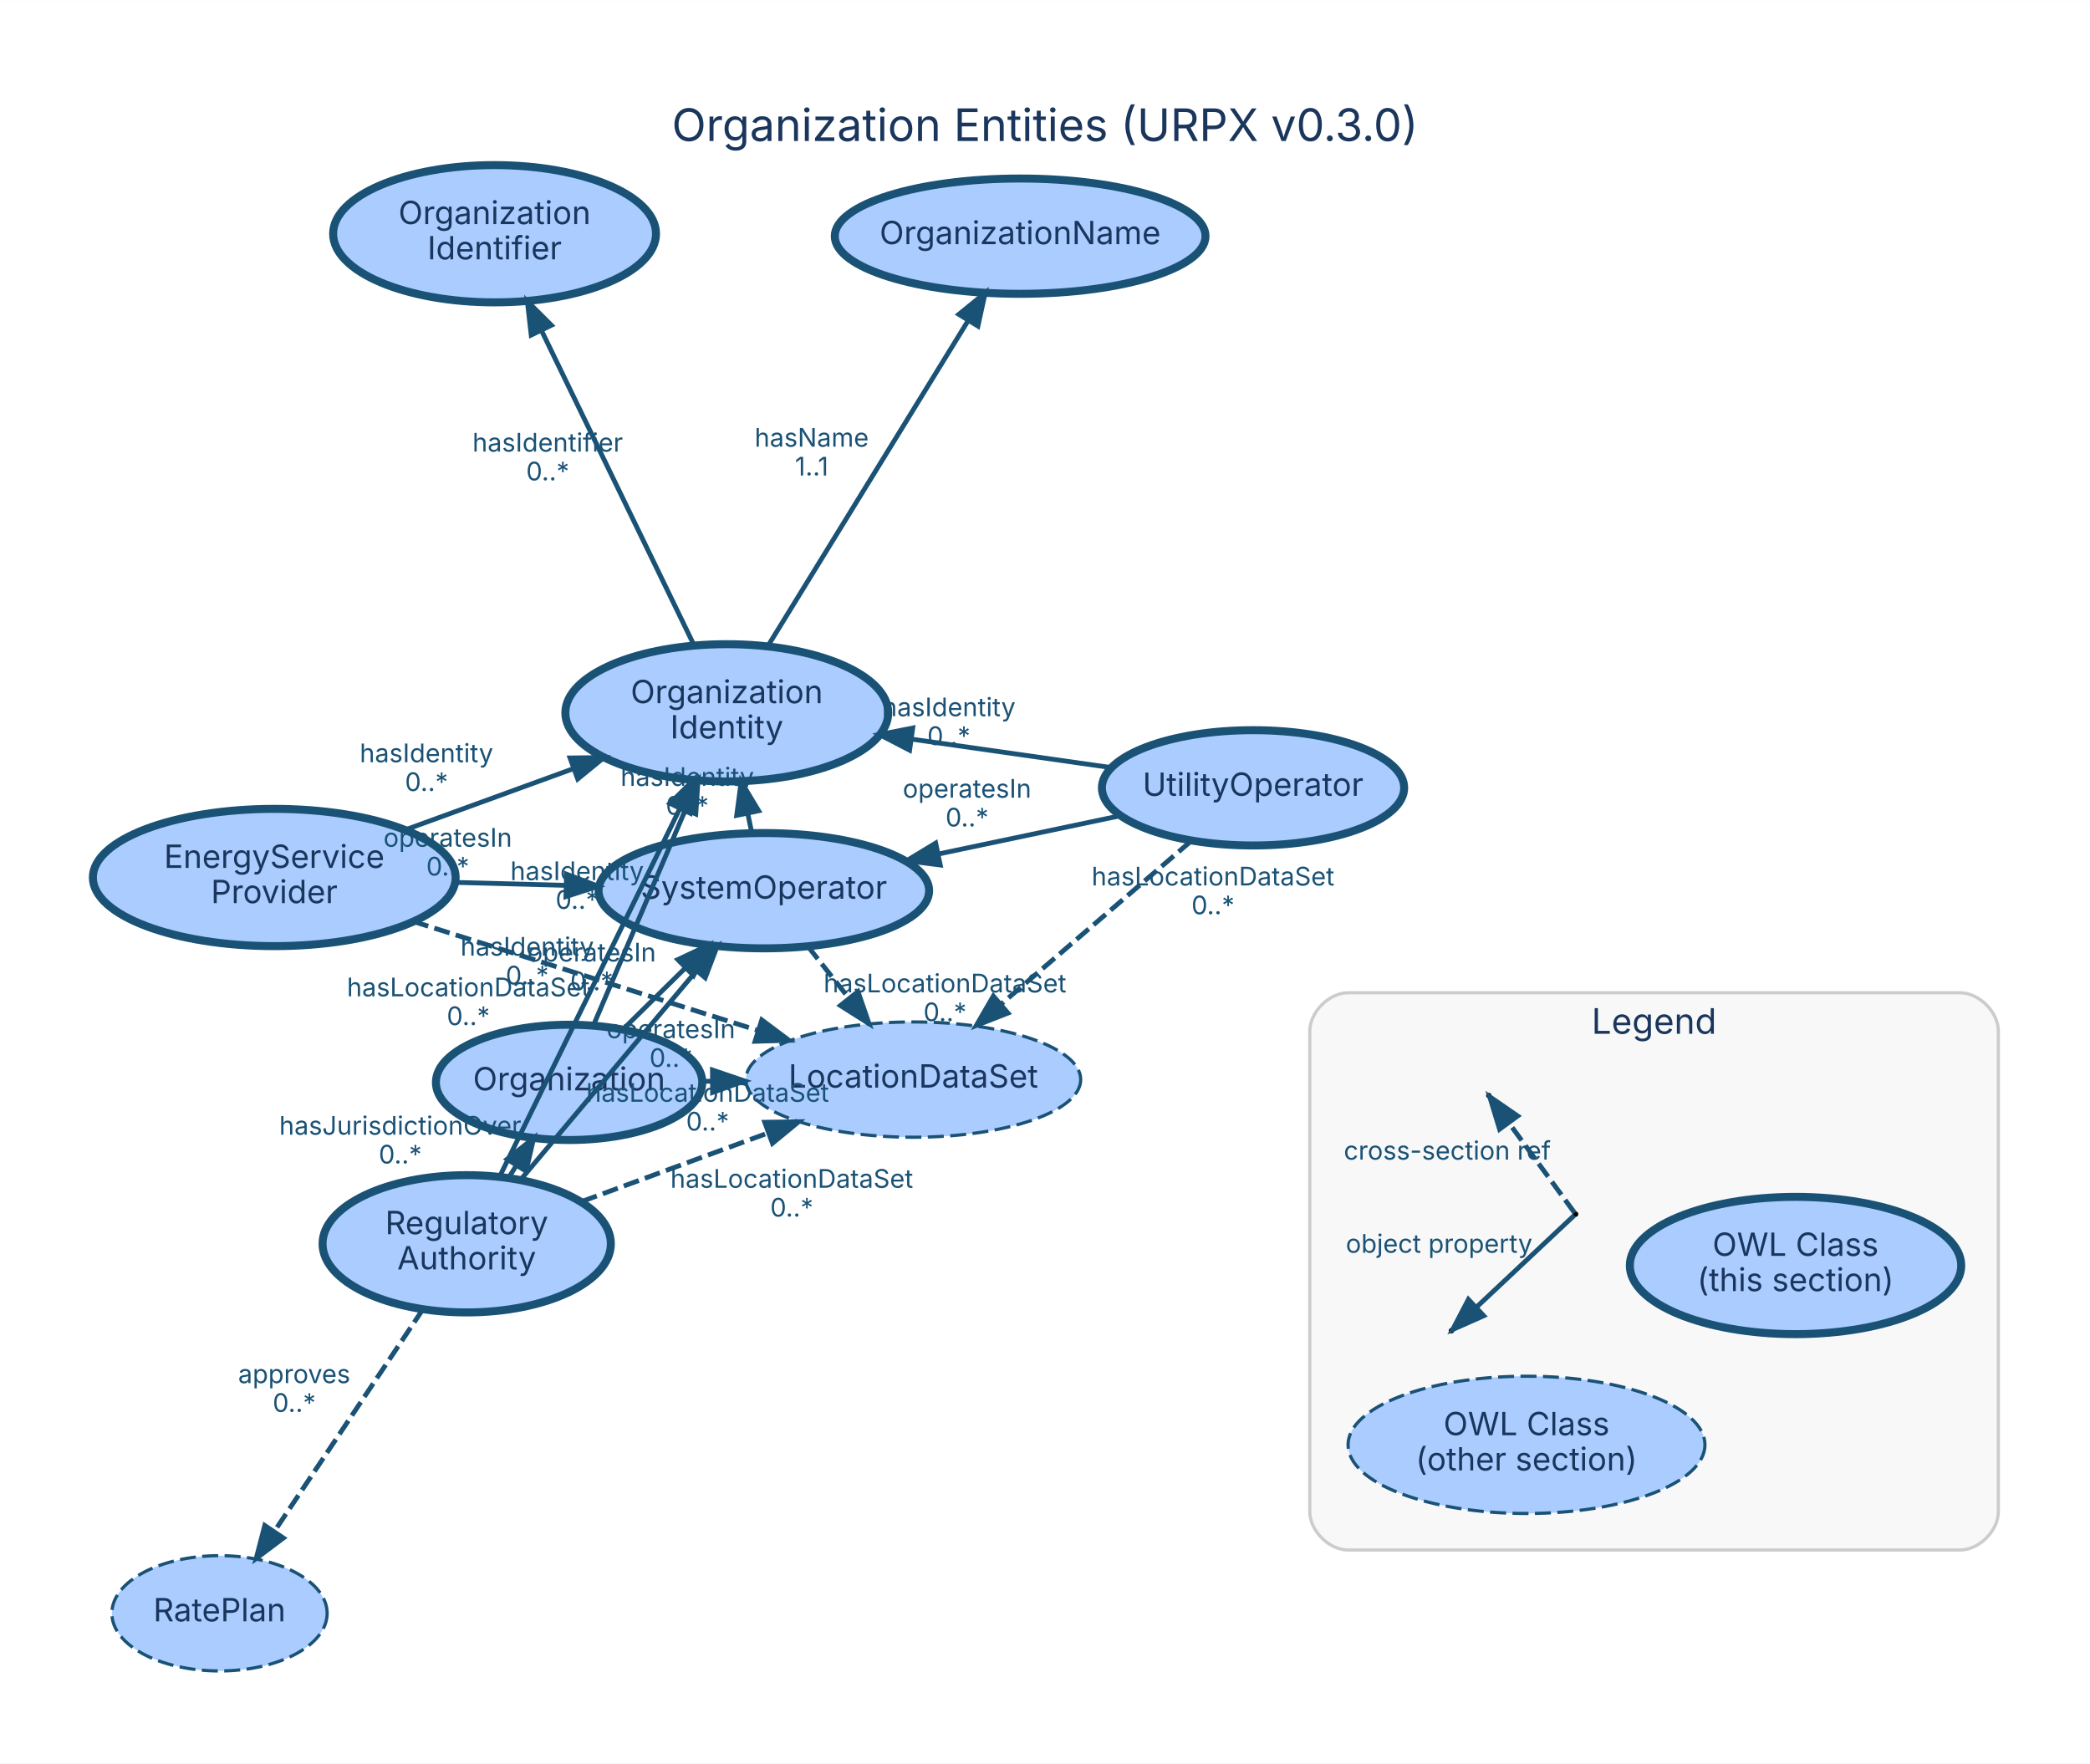
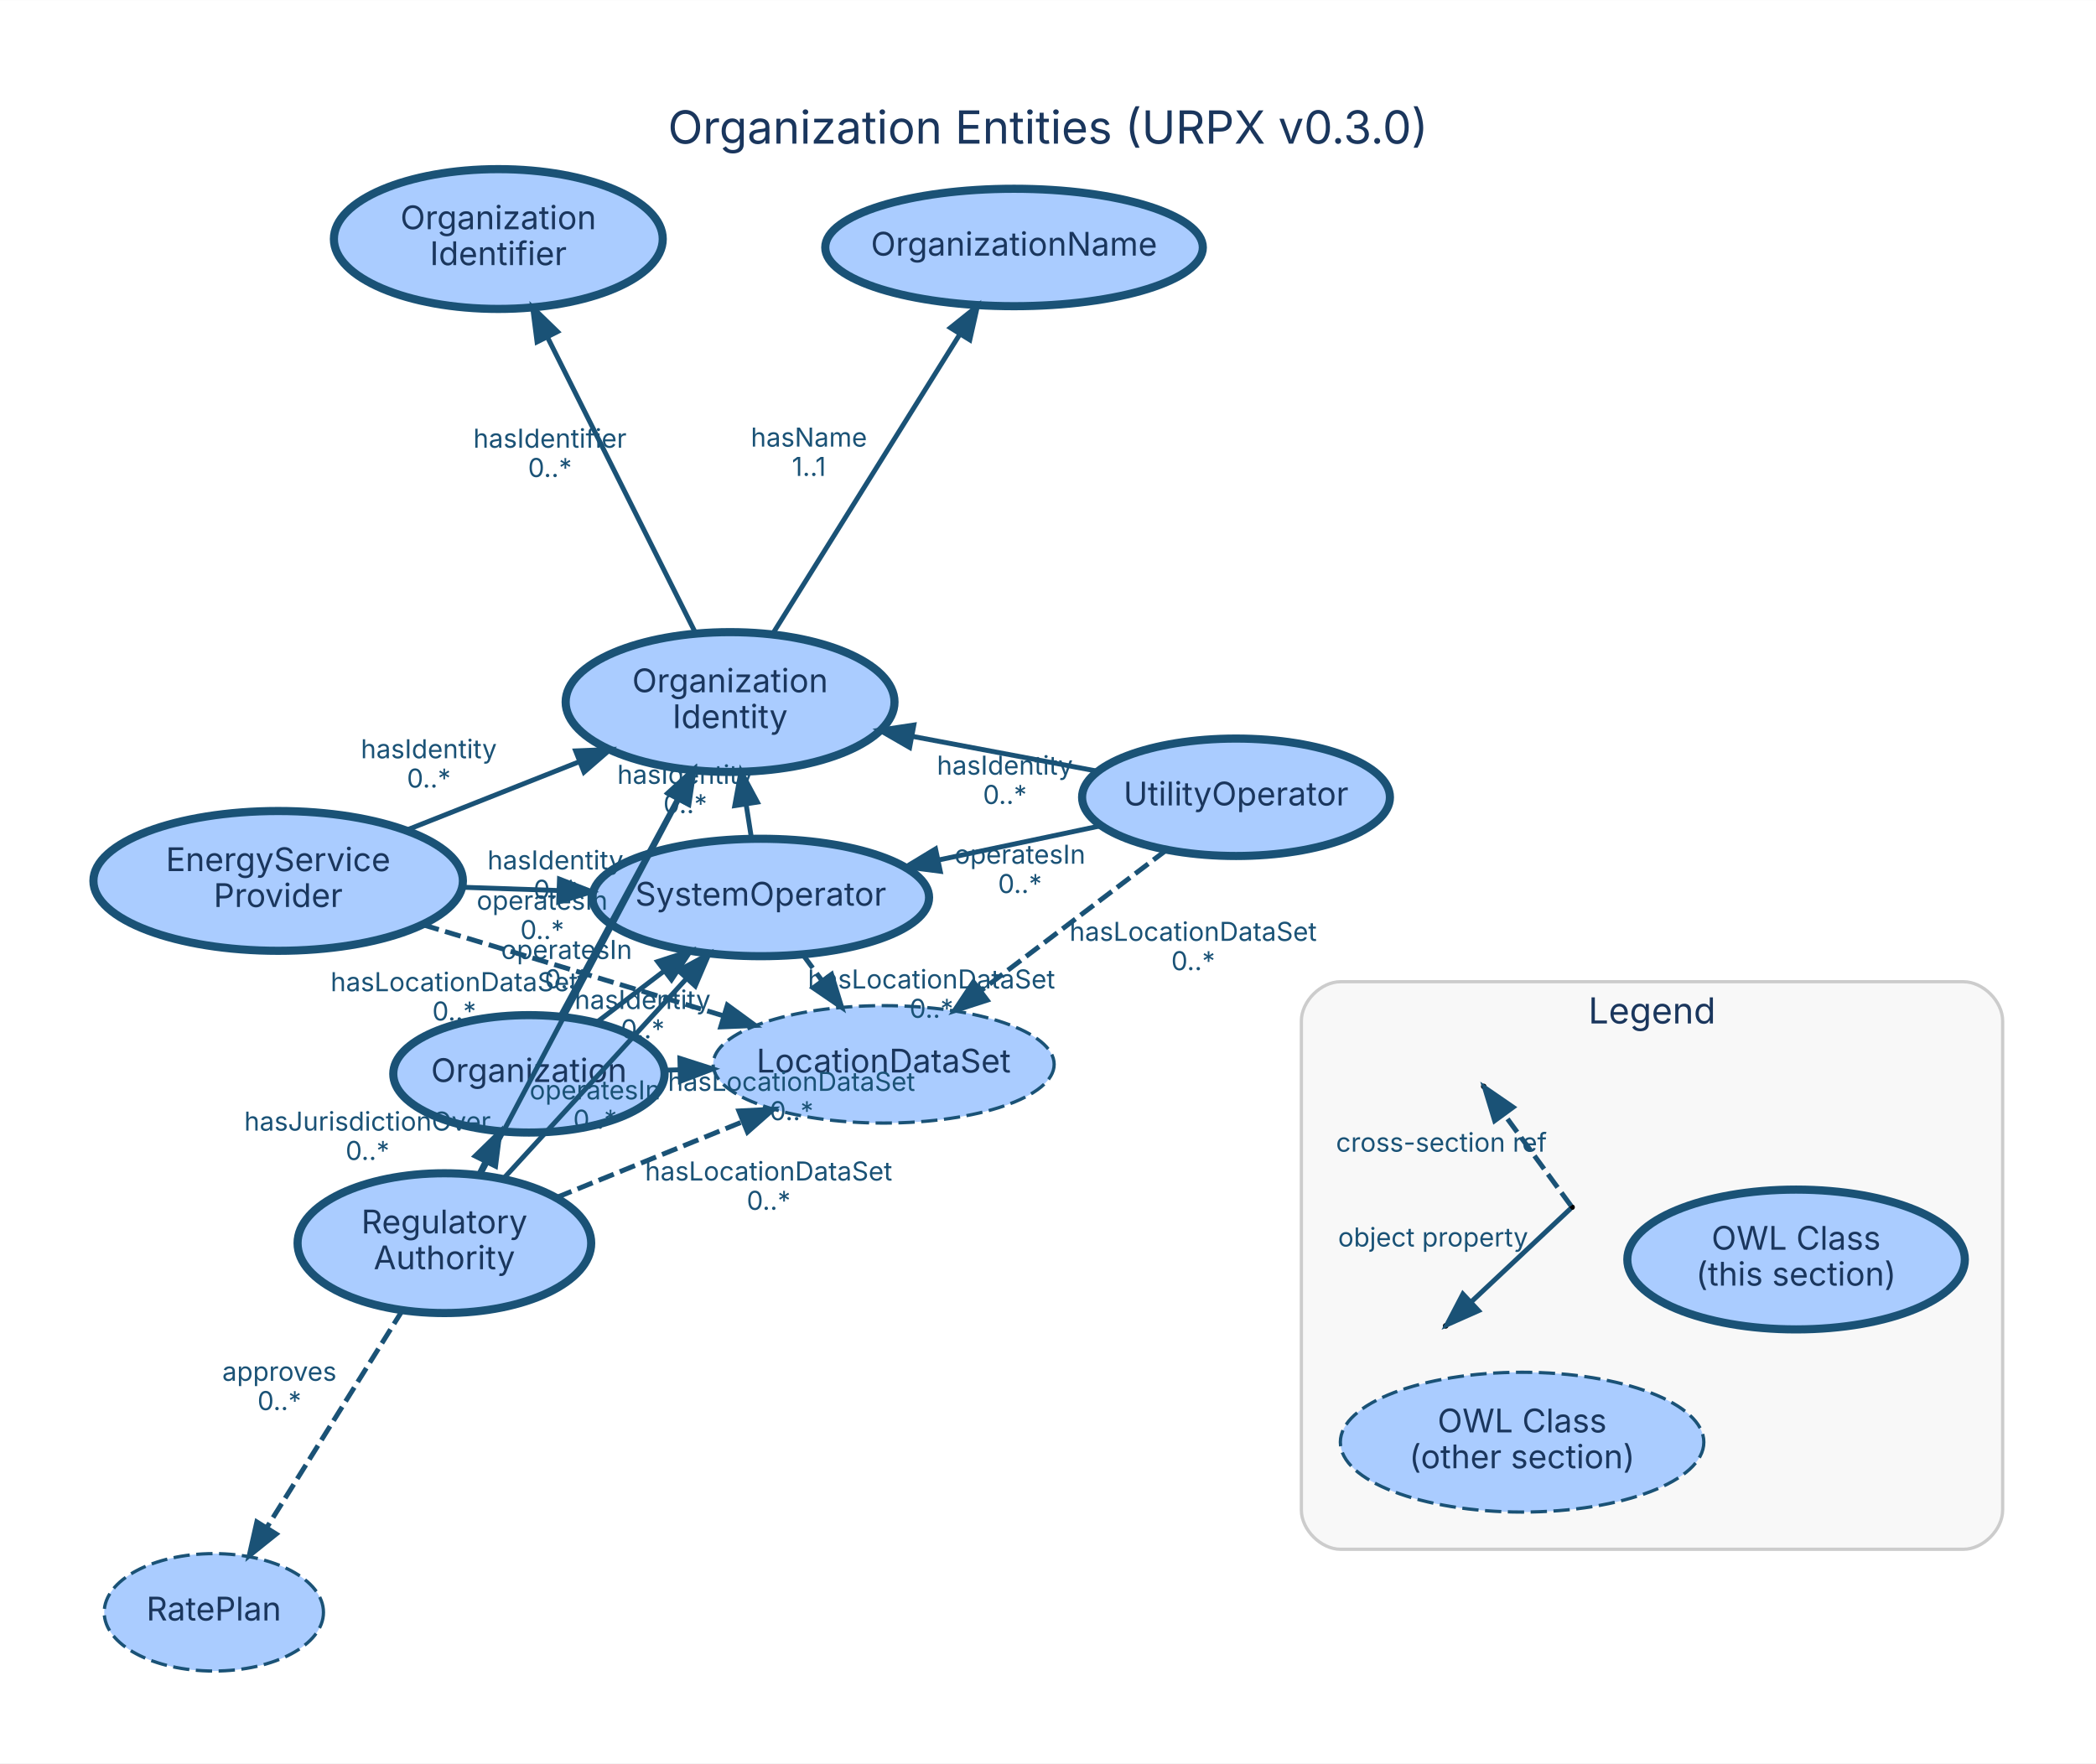
- <svg xmlns="http://www.w3.org/2000/svg" width="653pt" height="551pt" viewBox="0.00 0.00 652.60 550.60">
-   <g id="graph0" class="graph" transform="scale(1 1) rotate(0) translate(28.8 521.8)">
-     <polygon fill="white" stroke="transparent" points="-28.8,28.8 -28.8,-521.8 623.8,-521.8 623.8,28.8 -28.8,28.8" />
-     <text text-anchor="middle" x="297.5" y="-477.8" font-family="Inter, Helvetica, Arial, sans-serif" font-size="14.00" fill="#1a365d">Organization Entities (URPX v0.3.0)</text>
+ <svg xmlns="http://www.w3.org/2000/svg" width="643pt" height="541pt" viewBox="0.00 0.00 642.60 540.60">
+   <g id="graph0" class="graph" transform="scale(1 1) rotate(0) translate(28.8 511.8)">
+     <polygon fill="white" stroke="transparent" points="-28.8,28.8 -28.8,-511.8 613.8,-511.8 613.8,28.8 -28.8,28.8" />
+     <text text-anchor="middle" x="292.5" y="-467.8" font-family="Inter, Helvetica, Arial, sans-serif" font-size="14.00" fill="#1a365d">Organization Entities (URPX v0.3.0)</text>
    <g id="clust1" class="cluster">
-       <path fill="#f8f8f8" stroke="#cccccc" d="M392.18,-37.85C392.18,-37.85 583.18,-37.85 583.18,-37.85 589.18,-37.85 595.18,-43.85 595.18,-49.85 595.18,-49.85 595.18,-199.85 595.18,-199.85 595.18,-205.85 589.18,-211.85 583.18,-211.85 583.18,-211.85 392.18,-211.85 392.18,-211.85 386.18,-211.85 380.18,-205.85 380.18,-199.85 380.18,-199.85 380.18,-49.85 380.18,-49.85 380.18,-43.85 386.18,-37.85 392.18,-37.85" />
-       <text text-anchor="middle" x="487.68" y="-199.05" font-family="Inter, Helvetica, Arial, sans-serif" font-size="11.00" fill="#1a365d">Legend</text>
+       <path fill="#f8f8f8" stroke="#cccccc" d="M382.18,-36.85C382.18,-36.85 573.18,-36.85 573.18,-36.85 579.18,-36.85 585.18,-42.85 585.18,-48.85 585.18,-48.85 585.18,-198.85 585.18,-198.85 585.18,-204.85 579.18,-210.85 573.18,-210.85 573.18,-210.85 382.18,-210.85 382.18,-210.85 376.18,-210.85 370.18,-204.85 370.18,-198.85 370.18,-198.85 370.18,-48.85 370.18,-48.85 370.18,-42.85 376.18,-36.85 382.18,-36.85" />
+       <text text-anchor="middle" x="477.68" y="-198.05" font-family="Inter, Helvetica, Arial, sans-serif" font-size="11.00" fill="#1a365d">Legend</text>
    </g>
    <g id="node1" class="node">
-       <ellipse fill="#aaccff" stroke="#1a5276" stroke-width="2.5" cx="148.9" cy="-183.87" rx="41.59" ry="18" />
-       <text text-anchor="middle" x="148.9" y="-181.37" font-family="Inter, Helvetica, Arial, sans-serif" font-size="10.00" fill="#1a365d">Organization</text>
+       <ellipse fill="#aaccff" stroke="#1a5276" stroke-width="2.5" cx="133.36" cy="-182.61" rx="41.59" ry="18" />
+       <text text-anchor="middle" x="133.36" y="-180.11" font-family="Inter, Helvetica, Arial, sans-serif" font-size="10.00" fill="#1a365d">Organization</text>
    </g>
    <g id="node3" class="node">
-       <ellipse fill="#aaccff" stroke="#1a5276" stroke-width="2.5" cx="209.71" cy="-243.72" rx="51.61" ry="18" />
-       <text text-anchor="middle" x="209.71" y="-241.22" font-family="Inter, Helvetica, Arial, sans-serif" font-size="10.00" fill="#1a365d">SystemOperator</text>
+       <ellipse fill="#aaccff" stroke="#1a5276" stroke-width="2.5" cx="204.43" cy="-236.68" rx="51.61" ry="18" />
+       <text text-anchor="middle" x="204.43" y="-234.18" font-family="Inter, Helvetica, Arial, sans-serif" font-size="10.00" fill="#1a365d">SystemOperator</text>
    </g>
    <g id="edge3" class="edge">
-       <path fill="none" stroke="#1a5276" stroke-width="1.5" d="M165.84,-200.54C171.8,-206.41 178.62,-213.13 185.09,-219.49" />
-       <polygon fill="#1a5276" stroke="#1a5276" stroke-width="1.5" points="182.85,-222.2 192.44,-226.72 187.76,-217.21 182.85,-222.2" />
-       <text text-anchor="middle" x="155.96" y="-221.62" font-family="Inter, Helvetica, Arial, sans-serif" font-size="8.00" fill="#1a5276">operatesIn</text>
-       <text text-anchor="middle" x="155.96" y="-212.62" font-family="Inter, Helvetica, Arial, sans-serif" font-size="8.00" fill="#1a5276">0..*</text>
+       <path fill="none" stroke="#1a5276" stroke-width="1.5" d="M154.3,-198.54C160.63,-203.36 167.72,-208.75 174.52,-213.92" />
+       <polygon fill="#1a5276" stroke="#1a5276" stroke-width="1.5" points="172.83,-217.03 182.9,-220.3 177.07,-211.46 172.83,-217.03" />
+       <text text-anchor="middle" x="144.91" y="-217.83" font-family="Inter, Helvetica, Arial, sans-serif" font-size="8.00" fill="#1a5276">operatesIn</text>
+       <text text-anchor="middle" x="144.91" y="-208.83" font-family="Inter, Helvetica, Arial, sans-serif" font-size="8.00" fill="#1a5276">0..*</text>
    </g>
    <g id="node6" class="node">
-       <ellipse fill="#aaccff" stroke="#1a5276" stroke-width="2.5" cx="198.14" cy="-299.26" rx="50.41" ry="21.43" />
-       <text text-anchor="middle" x="198.14" y="-302.26" font-family="Inter, Helvetica, Arial, sans-serif" font-size="10.00" fill="#1a365d">Organization</text>
-       <text text-anchor="middle" x="198.14" y="-291.26" font-family="Inter, Helvetica, Arial, sans-serif" font-size="10.00" fill="#1a365d">Identity</text>
+       <ellipse fill="#aaccff" stroke="#1a5276" stroke-width="2.5" cx="195.03" cy="-296.6" rx="50.41" ry="21.43" />
+       <text text-anchor="middle" x="195.03" y="-299.6" font-family="Inter, Helvetica, Arial, sans-serif" font-size="10.00" fill="#1a365d">Organization</text>
+       <text text-anchor="middle" x="195.03" y="-288.6" font-family="Inter, Helvetica, Arial, sans-serif" font-size="10.00" fill="#1a365d">Identity</text>
    </g>
    <g id="edge1" class="edge">
-       <path fill="none" stroke="#1a5276" stroke-width="1.5" d="M156.59,-201.9C164.24,-219.82 176.11,-247.64 185.2,-268.96" />
-       <polygon fill="#1a5276" stroke="#1a5276" stroke-width="1.5" points="182.02,-270.41 189.16,-278.23 188.46,-267.66 182.02,-270.41" />
-       <text text-anchor="middle" x="151.4" y="-247.03" font-family="Inter, Helvetica, Arial, sans-serif" font-size="8.00" fill="#1a5276">hasIdentity</text>
-       <text text-anchor="middle" x="151.4" y="-238.03" font-family="Inter, Helvetica, Arial, sans-serif" font-size="8.00" fill="#1a5276">0..*</text>
+       <path fill="none" stroke="#1a5276" stroke-width="1.5" d="M143,-200.42C152.62,-218.2 167.57,-245.85 178.98,-266.94" />
+       <polygon fill="#1a5276" stroke="#1a5276" stroke-width="1.5" points="175.95,-268.7 183.79,-275.83 182.11,-265.37 175.95,-268.7" />
+       <text text-anchor="middle" x="141.49" y="-245.28" font-family="Inter, Helvetica, Arial, sans-serif" font-size="8.00" fill="#1a5276">hasIdentity</text>
+       <text text-anchor="middle" x="141.49" y="-236.28" font-family="Inter, Helvetica, Arial, sans-serif" font-size="8.00" fill="#1a5276">0..*</text>
    </g>
    <g id="node9" class="node">
-       <ellipse fill="#aaccff" stroke="#1a5276" stroke-dasharray="5,2" cx="256.37" cy="-184.74" rx="52.28" ry="18" />
-       <text text-anchor="middle" x="256.37" y="-182.24" font-family="Inter, Helvetica, Arial, sans-serif" font-size="10.00" fill="#1a365d">LocationDataSet</text>
+       <ellipse fill="#aaccff" stroke="#1a5276" stroke-dasharray="5,2" cx="242.11" cy="-185.52" rx="52.28" ry="18" />
+       <text text-anchor="middle" x="242.11" y="-183.02" font-family="Inter, Helvetica, Arial, sans-serif" font-size="10.00" fill="#1a365d">LocationDataSet</text>
    </g>
    <g id="edge2" class="edge">
-       <path fill="none" stroke="#1a5276" stroke-width="1.5" stroke-dasharray="5,2" d="M190.76,-184.21C191.68,-184.22 192.62,-184.23 193.55,-184.23" />
-       <polygon fill="#1a5276" stroke="#1a5276" stroke-width="1.5" points="193.66,-187.73 203.68,-184.32 193.71,-180.73 193.66,-187.73" />
-       <text text-anchor="middle" x="192.15" y="-177.82" font-family="Inter, Helvetica, Arial, sans-serif" font-size="8.00" fill="#1a5276">hasLocationDataSet</text>
-       <text text-anchor="middle" x="192.15" y="-168.82" font-family="Inter, Helvetica, Arial, sans-serif" font-size="8.00" fill="#1a5276">0..*</text>
+       <path fill="none" stroke="#1a5276" stroke-width="1.5" stroke-dasharray="5,2" d="M175.1,-183.73C176.59,-183.77 178.1,-183.81 179.62,-183.85" />
+       <polygon fill="#1a5276" stroke="#1a5276" stroke-width="1.5" points="179.64,-187.35 189.73,-184.12 179.82,-180.35 179.64,-187.35" />
+       <text text-anchor="middle" x="213.86" y="-177.39" font-family="Inter, Helvetica, Arial, sans-serif" font-size="8.00" fill="#1a5276">hasLocationDataSet</text>
+       <text text-anchor="middle" x="213.86" y="-168.39" font-family="Inter, Helvetica, Arial, sans-serif" font-size="8.00" fill="#1a5276">0..*</text>
    </g>
    <g id="node2" class="node">
-       <ellipse fill="#aaccff" stroke="#1a5276" stroke-width="2.5" cx="116.93" cy="-133.47" rx="45.01" ry="21.43" />
-       <text text-anchor="middle" x="116.93" y="-136.47" font-family="Inter, Helvetica, Arial, sans-serif" font-size="10.00" fill="#1a365d">Regulatory</text>
-       <text text-anchor="middle" x="116.93" y="-125.47" font-family="Inter, Helvetica, Arial, sans-serif" font-size="10.00" fill="#1a365d">Authority</text>
+       <ellipse fill="#aaccff" stroke="#1a5276" stroke-width="2.5" cx="107.44" cy="-130.7" rx="45.01" ry="21.43" />
+       <text text-anchor="middle" x="107.44" y="-133.7" font-family="Inter, Helvetica, Arial, sans-serif" font-size="10.00" fill="#1a365d">Regulatory</text>
+       <text text-anchor="middle" x="107.44" y="-122.7" font-family="Inter, Helvetica, Arial, sans-serif" font-size="10.00" fill="#1a365d">Authority</text>
    </g>
    <g id="edge6" class="edge">
-       <path fill="none" stroke="#1a5276" stroke-width="1.5" d="M129.93,-153.97C130.75,-155.26 131.59,-156.58 132.42,-157.89" />
-       <polygon fill="#1a5276" stroke="#1a5276" stroke-width="1.5" points="129.54,-159.89 137.85,-166.46 135.45,-156.14 129.54,-159.89" />
-       <text text-anchor="middle" x="96.18" y="-167.53" font-family="Inter, Helvetica, Arial, sans-serif" font-size="8.00" fill="#1a5276">hasJurisdictionOver</text>
-       <text text-anchor="middle" x="96.18" y="-158.53" font-family="Inter, Helvetica, Arial, sans-serif" font-size="8.00" fill="#1a5276">0..*</text>
+       <path fill="none" stroke="#1a5276" stroke-width="1.5" d="M117.83,-151.51C118.52,-152.89 119.21,-154.28 119.91,-155.68" />
+       <polygon fill="#1a5276" stroke="#1a5276" stroke-width="1.5" points="116.87,-157.41 124.46,-164.8 123.13,-154.29 116.87,-157.41" />
+       <text text-anchor="middle" x="83.87" y="-165.2" font-family="Inter, Helvetica, Arial, sans-serif" font-size="8.00" fill="#1a5276">hasJurisdictionOver</text>
+       <text text-anchor="middle" x="83.87" y="-156.2" font-family="Inter, Helvetica, Arial, sans-serif" font-size="8.00" fill="#1a5276">0..*</text>
    </g>
    <g id="edge8" class="edge">
-       <path fill="none" stroke="#1a5276" stroke-width="1.5" d="M133.73,-153.43C149.15,-171.76 172.06,-198.98 188.69,-218.74" />
-       <polygon fill="#1a5276" stroke="#1a5276" stroke-width="1.5" points="186.05,-221.04 195.17,-226.44 191.4,-216.53 186.05,-221.04" />
-       <text text-anchor="middle" x="180.71" y="-197.68" font-family="Inter, Helvetica, Arial, sans-serif" font-size="8.00" fill="#1a5276">operatesIn</text>
-       <text text-anchor="middle" x="180.71" y="-188.68" font-family="Inter, Helvetica, Arial, sans-serif" font-size="8.00" fill="#1a5276">0..*</text>
+       <path fill="none" stroke="#1a5276" stroke-width="1.5" d="M125.68,-150.63C141.53,-167.95 164.55,-193.1 181.61,-211.74" />
+       <polygon fill="#1a5276" stroke="#1a5276" stroke-width="1.5" points="179.19,-214.28 188.52,-219.29 184.35,-209.55 179.19,-214.28" />
+       <text text-anchor="middle" x="153.65" y="-174.79" font-family="Inter, Helvetica, Arial, sans-serif" font-size="8.00" fill="#1a5276">operatesIn</text>
+       <text text-anchor="middle" x="153.65" y="-165.79" font-family="Inter, Helvetica, Arial, sans-serif" font-size="8.00" fill="#1a5276">0..*</text>
    </g>
    <g id="edge5" class="edge">
-       <path fill="none" stroke="#1a5276" stroke-width="1.5" d="M127.22,-154.47C141.43,-183.49 167.17,-236.04 183.42,-269.22" />
-       <polygon fill="#1a5276" stroke="#1a5276" stroke-width="1.5" points="180.39,-271 187.94,-278.44 186.68,-267.92 180.39,-271" />
-       <text text-anchor="middle" x="135.82" y="-223.44" font-family="Inter, Helvetica, Arial, sans-serif" font-size="8.00" fill="#1a5276">hasIdentity</text>
-       <text text-anchor="middle" x="135.82" y="-214.44" font-family="Inter, Helvetica, Arial, sans-serif" font-size="8.00" fill="#1a5276">0..*</text>
+       <path fill="none" stroke="#1a5276" stroke-width="1.5" d="M118.35,-151.37C133.63,-180.31 161.48,-233.07 179.08,-266.4" />
+       <polygon fill="#1a5276" stroke="#1a5276" stroke-width="1.5" points="176.21,-268.46 183.97,-275.67 182.4,-265.19 176.21,-268.46" />
+       <text text-anchor="middle" x="168.22" y="-202.49" font-family="Inter, Helvetica, Arial, sans-serif" font-size="8.00" fill="#1a5276">hasIdentity</text>
+       <text text-anchor="middle" x="168.22" y="-193.49" font-family="Inter, Helvetica, Arial, sans-serif" font-size="8.00" fill="#1a5276">0..*</text>
    </g>
    <g id="edge7" class="edge">
-       <path fill="none" stroke="#1a5276" stroke-width="1.5" stroke-dasharray="5,2" d="M152.84,-146.67C170.57,-153.19 192.14,-161.12 211,-168.06" />
-       <polygon fill="#1a5276" stroke="#1a5276" stroke-width="1.5" points="209.99,-171.41 220.58,-171.58 212.4,-164.84 209.99,-171.41" />
-       <text text-anchor="middle" x="218.42" y="-150.96" font-family="Inter, Helvetica, Arial, sans-serif" font-size="8.00" fill="#1a5276">hasLocationDataSet</text>
-       <text text-anchor="middle" x="218.42" y="-141.96" font-family="Inter, Helvetica, Arial, sans-serif" font-size="8.00" fill="#1a5276">0..*</text>
+       <path fill="none" stroke="#1a5276" stroke-width="1.5" stroke-dasharray="5,2" d="M141.77,-144.68C159.16,-151.75 180.44,-160.42 198.93,-167.95" />
+       <polygon fill="#1a5276" stroke="#1a5276" stroke-width="1.5" points="197.73,-171.23 208.31,-171.76 200.37,-164.75 197.73,-171.23" />
+       <text text-anchor="middle" x="206.85" y="-149.91" font-family="Inter, Helvetica, Arial, sans-serif" font-size="8.00" fill="#1a5276">hasLocationDataSet</text>
+       <text text-anchor="middle" x="206.85" y="-140.91" font-family="Inter, Helvetica, Arial, sans-serif" font-size="8.00" fill="#1a5276">0..*</text>
    </g>
    <g id="node10" class="node">
-       <ellipse fill="#aaccff" stroke="#1a5276" stroke-dasharray="5,2" cx="39.74" cy="-18.09" rx="33.61" ry="18" />
-       <text text-anchor="middle" x="39.74" y="-15.59" font-family="Inter, Helvetica, Arial, sans-serif" font-size="10.00" fill="#1a365d">RatePlan</text>
+       <ellipse fill="#aaccff" stroke="#1a5276" stroke-dasharray="5,2" cx="36.76" cy="-17.52" rx="33.61" ry="18" />
+       <text text-anchor="middle" x="36.76" y="-15.02" font-family="Inter, Helvetica, Arial, sans-serif" font-size="10.00" fill="#1a365d">RatePlan</text>
    </g>
    <g id="edge4" class="edge">
-       <path fill="none" stroke="#1a5276" stroke-width="1.5" stroke-dasharray="5,2" d="M103.31,-113.1C90.36,-93.74 70.83,-64.56 56.84,-43.64" />
-       <polygon fill="#1a5276" stroke="#1a5276" stroke-width="1.5" points="59.68,-41.6 51.21,-35.24 53.87,-45.5 59.68,-41.6" />
-       <text text-anchor="middle" x="63.07" y="-89.97" font-family="Inter, Helvetica, Arial, sans-serif" font-size="8.00" fill="#1a5276">approves</text>
-       <text text-anchor="middle" x="63.07" y="-80.97" font-family="Inter, Helvetica, Arial, sans-serif" font-size="8.00" fill="#1a5276">0..*</text>
+       <path fill="none" stroke="#1a5276" stroke-width="1.5" stroke-dasharray="5,2" d="M94.64,-110.2C82.98,-91.53 65.7,-63.86 53.06,-43.62" />
+       <polygon fill="#1a5276" stroke="#1a5276" stroke-width="1.5" points="55.88,-41.53 47.61,-34.9 49.94,-45.23 55.88,-41.53" />
+       <text text-anchor="middle" x="56.85" y="-88.51" font-family="Inter, Helvetica, Arial, sans-serif" font-size="8.00" fill="#1a5276">approves</text>
+       <text text-anchor="middle" x="56.85" y="-79.51" font-family="Inter, Helvetica, Arial, sans-serif" font-size="8.00" fill="#1a5276">0..*</text>
    </g>
    <g id="edge9" class="edge">
-       <path fill="none" stroke="#1a5276" stroke-width="1.5" d="M205.92,-261.9C205.52,-263.8 205.11,-265.77 204.7,-267.76" />
-       <polygon fill="#1a5276" stroke="#1a5276" stroke-width="1.5" points="201.23,-267.24 202.62,-277.75 208.08,-268.67 201.23,-267.24" />
-       <text text-anchor="middle" x="185.81" y="-276.43" font-family="Inter, Helvetica, Arial, sans-serif" font-size="8.00" fill="#1a5276">hasIdentity</text>
-       <text text-anchor="middle" x="185.81" y="-267.43" font-family="Inter, Helvetica, Arial, sans-serif" font-size="8.00" fill="#1a5276">0..*</text>
+       <path fill="none" stroke="#1a5276" stroke-width="1.5" d="M201.61,-254.66C201.09,-258 200.53,-261.58 199.96,-265.19" />
+       <polygon fill="#1a5276" stroke="#1a5276" stroke-width="1.5" points="196.47,-264.84 198.38,-275.26 203.39,-265.92 196.47,-264.84" />
+       <text text-anchor="middle" x="181.29" y="-271.52" font-family="Inter, Helvetica, Arial, sans-serif" font-size="8.00" fill="#1a5276">hasIdentity</text>
+       <text text-anchor="middle" x="181.29" y="-262.52" font-family="Inter, Helvetica, Arial, sans-serif" font-size="8.00" fill="#1a5276">0..*</text>
    </g>
    <g id="edge10" class="edge">
-       <path fill="none" stroke="#1a5276" stroke-width="1.5" stroke-dasharray="5,2" d="M223.45,-226.34C227.41,-221.34 231.8,-215.79 236.06,-210.41" />
-       <polygon fill="#1a5276" stroke="#1a5276" stroke-width="1.5" points="239.1,-212.21 242.56,-202.19 233.61,-207.86 239.1,-212.21" />
-       <text text-anchor="middle" x="266.26" y="-211.97" font-family="Inter, Helvetica, Arial, sans-serif" font-size="8.00" fill="#1a5276">hasLocationDataSet</text>
-       <text text-anchor="middle" x="266.26" y="-202.97" font-family="Inter, Helvetica, Arial, sans-serif" font-size="8.00" fill="#1a5276">0..*</text>
+       <path fill="none" stroke="#1a5276" stroke-width="1.5" stroke-dasharray="5,2" d="M217.4,-219.08C219.26,-216.56 221.2,-213.92 223.14,-211.28" />
+       <polygon fill="#1a5276" stroke="#1a5276" stroke-width="1.5" points="226.14,-213.12 229.25,-202.99 220.5,-208.97 226.14,-213.12" />
+       <text text-anchor="middle" x="256.77" y="-208.78" font-family="Inter, Helvetica, Arial, sans-serif" font-size="8.00" fill="#1a5276">hasLocationDataSet</text>
+       <text text-anchor="middle" x="256.77" y="-199.78" font-family="Inter, Helvetica, Arial, sans-serif" font-size="8.00" fill="#1a5276">0..*</text>
    </g>
    <g id="node4" class="node">
-       <ellipse fill="#aaccff" stroke="#1a5276" stroke-width="2.5" cx="362.46" cy="-275.84" rx="47.19" ry="18" />
-       <text text-anchor="middle" x="362.46" y="-273.34" font-family="Inter, Helvetica, Arial, sans-serif" font-size="10.00" fill="#1a365d">UtilityOperator</text>
+       <ellipse fill="#aaccff" stroke="#1a5276" stroke-width="2.5" cx="350.14" cy="-267.4" rx="47.19" ry="18" />
+       <text text-anchor="middle" x="350.14" y="-264.9" font-family="Inter, Helvetica, Arial, sans-serif" font-size="10.00" fill="#1a365d">UtilityOperator</text>
    </g>
    <g id="edge13" class="edge">
-       <path fill="none" stroke="#1a5276" stroke-width="1.5" d="M321.13,-267.15C303.6,-263.46 282.93,-259.12 264.18,-255.17" />
-       <polygon fill="#1a5276" stroke="#1a5276" stroke-width="1.5" points="264.8,-251.73 254.29,-253.09 263.36,-258.58 264.8,-251.73" />
-       <text text-anchor="middle" x="273.16" y="-272.76" font-family="Inter, Helvetica, Arial, sans-serif" font-size="8.00" fill="#1a5276">operatesIn</text>
-       <text text-anchor="middle" x="273.16" y="-263.76" font-family="Inter, Helvetica, Arial, sans-serif" font-size="8.00" fill="#1a5276">0..*</text>
+       <path fill="none" stroke="#1a5276" stroke-width="1.5" d="M308.78,-258.68C293.31,-255.42 275.5,-251.66 259.02,-248.19" />
+       <polygon fill="#1a5276" stroke="#1a5276" stroke-width="1.5" points="259.47,-244.71 248.96,-246.07 258.02,-251.56 259.47,-244.71" />
+       <text text-anchor="middle" x="283.9" y="-247.03" font-family="Inter, Helvetica, Arial, sans-serif" font-size="8.00" fill="#1a5276">operatesIn</text>
+       <text text-anchor="middle" x="283.9" y="-238.03" font-family="Inter, Helvetica, Arial, sans-serif" font-size="8.00" fill="#1a5276">0..*</text>
    </g>
    <g id="edge11" class="edge">
-       <path fill="none" stroke="#1a5276" stroke-width="1.5" d="M318,-282.18C298.89,-284.9 276.31,-288.12 255.92,-291.03" />
-       <polygon fill="#1a5276" stroke="#1a5276" stroke-width="1.5" points="255.22,-287.59 245.81,-292.47 256.2,-294.52 255.22,-287.59" />
-       <text text-anchor="middle" x="267.46" y="-298.2" font-family="Inter, Helvetica, Arial, sans-serif" font-size="8.00" fill="#1a5276">hasIdentity</text>
-       <text text-anchor="middle" x="267.46" y="-289.2" font-family="Inter, Helvetica, Arial, sans-serif" font-size="8.00" fill="#1a5276">0..*</text>
+       <path fill="none" stroke="#1a5276" stroke-width="1.5" d="M307.75,-275.38C290.19,-278.68 269.57,-282.57 250.81,-286.1" />
+       <polygon fill="#1a5276" stroke="#1a5276" stroke-width="1.5" points="250.08,-282.68 240.9,-287.97 251.37,-289.55 250.08,-282.68" />
+       <text text-anchor="middle" x="279.28" y="-274.34" font-family="Inter, Helvetica, Arial, sans-serif" font-size="8.00" fill="#1a5276">hasIdentity</text>
+       <text text-anchor="middle" x="279.28" y="-265.34" font-family="Inter, Helvetica, Arial, sans-serif" font-size="8.00" fill="#1a5276">0..*</text>
    </g>
    <g id="edge12" class="edge">
-       <path fill="none" stroke="#1a5276" stroke-width="1.5" stroke-dasharray="5,2" d="M343.01,-259.13C326.43,-244.9 302.43,-224.29 283.89,-208.37" />
-       <polygon fill="#1a5276" stroke="#1a5276" stroke-width="1.5" points="285.93,-205.51 276.06,-201.65 281.37,-210.82 285.93,-205.51" />
-       <text text-anchor="middle" x="349.95" y="-245.35" font-family="Inter, Helvetica, Arial, sans-serif" font-size="8.00" fill="#1a5276">hasLocationDataSet</text>
-       <text text-anchor="middle" x="349.95" y="-236.35" font-family="Inter, Helvetica, Arial, sans-serif" font-size="8.00" fill="#1a5276">0..*</text>
+       <path fill="none" stroke="#1a5276" stroke-width="1.5" stroke-dasharray="5,2" d="M328.8,-251.22C312.63,-238.97 290.2,-221.97 272.21,-208.33" />
+       <polygon fill="#1a5276" stroke="#1a5276" stroke-width="1.5" points="273.86,-205.2 263.78,-201.95 269.64,-210.78 273.86,-205.2" />
+       <text text-anchor="middle" x="337" y="-223.38" font-family="Inter, Helvetica, Arial, sans-serif" font-size="8.00" fill="#1a5276">hasLocationDataSet</text>
+       <text text-anchor="middle" x="337" y="-214.38" font-family="Inter, Helvetica, Arial, sans-serif" font-size="8.00" fill="#1a5276">0..*</text>
    </g>
    <g id="node5" class="node">
-       <ellipse fill="#aaccff" stroke="#1a5276" stroke-width="2.5" cx="56.84" cy="-247.84" rx="56.64" ry="21.43" />
-       <text text-anchor="middle" x="56.84" y="-250.84" font-family="Inter, Helvetica, Arial, sans-serif" font-size="10.00" fill="#1a365d">EnergyService</text>
-       <text text-anchor="middle" x="56.84" y="-239.84" font-family="Inter, Helvetica, Arial, sans-serif" font-size="10.00" fill="#1a365d">Provider</text>
+       <ellipse fill="#aaccff" stroke="#1a5276" stroke-width="2.5" cx="56.48" cy="-241.76" rx="56.64" ry="21.43" />
+       <text text-anchor="middle" x="56.48" y="-244.76" font-family="Inter, Helvetica, Arial, sans-serif" font-size="10.00" fill="#1a365d">EnergyService</text>
+       <text text-anchor="middle" x="56.48" y="-233.76" font-family="Inter, Helvetica, Arial, sans-serif" font-size="10.00" fill="#1a365d">Provider</text>
    </g>
    <g id="edge16" class="edge">
-       <path fill="none" stroke="#1a5276" stroke-width="1.5" d="M113.33,-246.31C124.53,-246.01 136.34,-245.69 147.72,-245.39" />
-       <polygon fill="#1a5276" stroke="#1a5276" stroke-width="1.5" points="148.1,-248.88 158,-245.11 147.91,-241.88 148.1,-248.88" />
-       <text text-anchor="middle" x="111.02" y="-257.45" font-family="Inter, Helvetica, Arial, sans-serif" font-size="8.00" fill="#1a5276">operatesIn</text>
-       <text text-anchor="middle" x="111.02" y="-248.45" font-family="Inter, Helvetica, Arial, sans-serif" font-size="8.00" fill="#1a5276">0..*</text>
+       <path fill="none" stroke="#1a5276" stroke-width="1.5" d="M112.84,-239.82C122.53,-239.49 132.66,-239.14 142.49,-238.81" />
+       <polygon fill="#1a5276" stroke="#1a5276" stroke-width="1.5" points="142.73,-242.3 152.61,-238.46 142.49,-235.31 142.73,-242.3" />
+       <text text-anchor="middle" x="137.42" y="-232.92" font-family="Inter, Helvetica, Arial, sans-serif" font-size="8.00" fill="#1a5276">operatesIn</text>
+       <text text-anchor="middle" x="137.42" y="-223.92" font-family="Inter, Helvetica, Arial, sans-serif" font-size="8.00" fill="#1a5276">0..*</text>
    </g>
    <g id="edge14" class="edge">
-       <path fill="none" stroke="#1a5276" stroke-width="1.5" d="M97.71,-262.71C114.06,-268.66 133.02,-275.56 150.03,-281.75" />
-       <polygon fill="#1a5276" stroke="#1a5276" stroke-width="1.5" points="149.19,-285.17 159.79,-285.3 151.59,-278.6 149.19,-285.17" />
-       <text text-anchor="middle" x="104.37" y="-283.83" font-family="Inter, Helvetica, Arial, sans-serif" font-size="8.00" fill="#1a5276">hasIdentity</text>
-       <text text-anchor="middle" x="104.37" y="-274.83" font-family="Inter, Helvetica, Arial, sans-serif" font-size="8.00" fill="#1a5276">0..*</text>
+       <path fill="none" stroke="#1a5276" stroke-width="1.5" d="M95.44,-257.18C112.05,-263.76 131.56,-271.48 148.89,-278.34" />
+       <polygon fill="#1a5276" stroke="#1a5276" stroke-width="1.5" points="147.68,-281.62 158.26,-282.05 150.25,-275.11 147.68,-281.62" />
+       <text text-anchor="middle" x="102.67" y="-279.36" font-family="Inter, Helvetica, Arial, sans-serif" font-size="8.00" fill="#1a5276">hasIdentity</text>
+       <text text-anchor="middle" x="102.67" y="-270.36" font-family="Inter, Helvetica, Arial, sans-serif" font-size="8.00" fill="#1a5276">0..*</text>
    </g>
    <g id="edge15" class="edge">
-       <path fill="none" stroke="#1a5276" stroke-width="1.5" stroke-dasharray="5,2" d="M100.14,-234.14C131.82,-224.13 174.82,-210.53 207.7,-200.13" />
-       <polygon fill="#1a5276" stroke="#1a5276" stroke-width="1.5" points="209.07,-203.37 217.55,-197.01 206.96,-196.69 209.07,-203.37" />
-       <text text-anchor="middle" x="117.42" y="-210.74" font-family="Inter, Helvetica, Arial, sans-serif" font-size="8.00" fill="#1a5276">hasLocationDataSet</text>
-       <text text-anchor="middle" x="117.42" y="-201.74" font-family="Inter, Helvetica, Arial, sans-serif" font-size="8.00" fill="#1a5276">0..*</text>
+       <path fill="none" stroke="#1a5276" stroke-width="1.5" stroke-dasharray="5,2" d="M100.94,-228.29C128.67,-219.89 164.39,-209.07 192.96,-200.41" />
+       <polygon fill="#1a5276" stroke="#1a5276" stroke-width="1.5" points="194.19,-203.7 202.74,-197.45 192.16,-197 194.19,-203.7" />
+       <text text-anchor="middle" x="110.45" y="-207.95" font-family="Inter, Helvetica, Arial, sans-serif" font-size="8.00" fill="#1a5276">hasLocationDataSet</text>
+       <text text-anchor="middle" x="110.45" y="-198.95" font-family="Inter, Helvetica, Arial, sans-serif" font-size="8.00" fill="#1a5276">0..*</text>
    </g>
    <g id="node7" class="node">
-       <ellipse fill="#aaccff" stroke="#1a5276" stroke-width="2.5" cx="125.63" cy="-448.85" rx="50.41" ry="21.43" />
-       <text text-anchor="middle" x="125.63" y="-451.85" font-family="Inter, Helvetica, Arial, sans-serif" font-size="10.00" fill="#1a365d">Organization</text>
-       <text text-anchor="middle" x="125.63" y="-440.85" font-family="Inter, Helvetica, Arial, sans-serif" font-size="10.00" fill="#1a365d">Identifier</text>
+       <ellipse fill="#aaccff" stroke="#1a5276" stroke-width="2.5" cx="123.98" cy="-438.55" rx="50.41" ry="21.43" />
+       <text text-anchor="middle" x="123.98" y="-441.55" font-family="Inter, Helvetica, Arial, sans-serif" font-size="10.00" fill="#1a365d">Organization</text>
+       <text text-anchor="middle" x="123.98" y="-430.55" font-family="Inter, Helvetica, Arial, sans-serif" font-size="10.00" fill="#1a365d">Identifier</text>
    </g>
    <g id="edge17" class="edge">
-       <path fill="none" stroke="#1a5276" stroke-width="1.5" d="M188.06,-320.06C175.68,-345.6 154.59,-389.11 140.39,-418.4" />
-       <polygon fill="#1a5276" stroke="#1a5276" stroke-width="1.5" points="137.07,-417.22 135.86,-427.75 143.37,-420.28 137.07,-417.22" />
-       <text text-anchor="middle" x="142.22" y="-380.83" font-family="Inter, Helvetica, Arial, sans-serif" font-size="8.00" fill="#1a5276">hasIdentifier</text>
-       <text text-anchor="middle" x="142.22" y="-371.83" font-family="Inter, Helvetica, Arial, sans-serif" font-size="8.00" fill="#1a5276">0..*</text>
+       <path fill="none" stroke="#1a5276" stroke-width="1.5" d="M184.54,-317.55C172.53,-341.55 152.74,-381.1 139.06,-408.42" />
+       <polygon fill="#1a5276" stroke="#1a5276" stroke-width="1.5" points="135.85,-407.01 134.51,-417.52 142.11,-410.15 135.85,-407.01" />
+       <text text-anchor="middle" x="139.8" y="-374.58" font-family="Inter, Helvetica, Arial, sans-serif" font-size="8.00" fill="#1a5276">hasIdentifier</text>
+       <text text-anchor="middle" x="139.8" y="-365.58" font-family="Inter, Helvetica, Arial, sans-serif" font-size="8.00" fill="#1a5276">0..*</text>
    </g>
    <g id="node8" class="node">
-       <ellipse fill="#aaccff" stroke="#1a5276" stroke-width="2.5" cx="289.74" cy="-448.09" rx="57.88" ry="18" />
-       <text text-anchor="middle" x="289.74" y="-445.59" font-family="Inter, Helvetica, Arial, sans-serif" font-size="10.00" fill="#1a365d">OrganizationName</text>
+       <ellipse fill="#aaccff" stroke="#1a5276" stroke-width="2.5" cx="282.09" cy="-435.96" rx="57.88" ry="18" />
+       <text text-anchor="middle" x="282.09" y="-433.46" font-family="Inter, Helvetica, Arial, sans-serif" font-size="10.00" fill="#1a365d">OrganizationName</text>
    </g>
    <g id="edge18" class="edge">
-       <path fill="none" stroke="#1a5276" stroke-width="1.5" d="M210.87,-319.96C227.2,-346.48 255.52,-392.5 273.41,-421.57" />
-       <polygon fill="#1a5276" stroke="#1a5276" stroke-width="1.5" points="270.6,-423.68 278.82,-430.36 276.56,-420.01 270.6,-423.68" />
-       <text text-anchor="middle" x="224.64" y="-382.36" font-family="Inter, Helvetica, Arial, sans-serif" font-size="8.00" fill="#1a5276">hasName</text>
-       <text text-anchor="middle" x="224.64" y="-373.36" font-family="Inter, Helvetica, Arial, sans-serif" font-size="8.00" fill="#1a5276">1..1</text>
+       <path fill="none" stroke="#1a5276" stroke-width="1.5" d="M207.87,-317.16C223.17,-341.65 248.76,-382.61 265.53,-409.45" />
+       <polygon fill="#1a5276" stroke="#1a5276" stroke-width="1.5" points="262.59,-411.34 270.86,-417.97 268.53,-407.64 262.59,-411.34" />
+       <text text-anchor="middle" x="219.2" y="-374.91" font-family="Inter, Helvetica, Arial, sans-serif" font-size="8.00" fill="#1a5276">hasName</text>
+       <text text-anchor="middle" x="219.2" y="-365.91" font-family="Inter, Helvetica, Arial, sans-serif" font-size="8.00" fill="#1a5276">1..1</text>
    </g>
    <g id="node11" class="node">
-       <ellipse fill="#aaccff" stroke="#1a5276" stroke-width="2.5" cx="531.85" cy="-126.69" rx="51.74" ry="21.43" />
-       <text text-anchor="middle" x="531.85" y="-129.69" font-family="Inter, Helvetica, Arial, sans-serif" font-size="10.00" fill="#1a365d">OWL Class</text>
-       <text text-anchor="middle" x="531.85" y="-118.69" font-family="Inter, Helvetica, Arial, sans-serif" font-size="10.00" fill="#1a365d">(this section)</text>
+       <ellipse fill="#aaccff" stroke="#1a5276" stroke-width="2.5" cx="521.85" cy="-125.69" rx="51.74" ry="21.43" />
+       <text text-anchor="middle" x="521.85" y="-128.69" font-family="Inter, Helvetica, Arial, sans-serif" font-size="10.00" fill="#1a365d">OWL Class</text>
+       <text text-anchor="middle" x="521.85" y="-117.69" font-family="Inter, Helvetica, Arial, sans-serif" font-size="10.00" fill="#1a365d">(this section)</text>
    </g>
    <g id="node12" class="node">
-       <ellipse fill="#aaccff" stroke="#1a5276" stroke-dasharray="5,2" cx="447.85" cy="-70.69" rx="55.72" ry="21.43" />
-       <text text-anchor="middle" x="447.85" y="-73.69" font-family="Inter, Helvetica, Arial, sans-serif" font-size="10.00" fill="#1a365d">OWL Class</text>
-       <text text-anchor="middle" x="447.85" y="-62.69" font-family="Inter, Helvetica, Arial, sans-serif" font-size="10.00" fill="#1a365d">(other section)</text>
+       <ellipse fill="#aaccff" stroke="#1a5276" stroke-dasharray="5,2" cx="437.85" cy="-69.69" rx="55.72" ry="21.43" />
+       <text text-anchor="middle" x="437.85" y="-72.69" font-family="Inter, Helvetica, Arial, sans-serif" font-size="10.00" fill="#1a365d">OWL Class</text>
+       <text text-anchor="middle" x="437.85" y="-61.69" font-family="Inter, Helvetica, Arial, sans-serif" font-size="10.00" fill="#1a365d">(other section)</text>
    </g>
    <g id="node13" class="node">
-       <ellipse fill="black" stroke="black" cx="463.17" cy="-142.72" rx="0.36" ry="0.36" />
+       <ellipse fill="black" stroke="black" cx="453.17" cy="-141.72" rx="0.36" ry="0.36" />
    </g>
    <g id="node14" class="node">
-       <ellipse fill="black" stroke="black" cx="424.42" cy="-106.34" rx="0.36" ry="0.36" />
+       <ellipse fill="black" stroke="black" cx="414.42" cy="-105.34" rx="0.36" ry="0.36" />
    </g>
    <g id="edge19" class="edge">
-       <path fill="none" stroke="#1a5276" stroke-width="1.5" d="M462.73,-142.31C459.8,-139.56 442.75,-123.55 432.4,-113.84" />
-       <polygon fill="#1a5276" stroke="#1a5276" stroke-width="1.5" points="434.49,-111 424.8,-106.7 429.7,-116.1 434.49,-111" />
-       <text text-anchor="middle" x="420.57" y="-130.68" font-family="Inter, Helvetica, Arial, sans-serif" font-size="8.00" fill="#1a5276">object property</text>
+       <path fill="none" stroke="#1a5276" stroke-width="1.5" d="M452.73,-141.31C449.8,-138.56 432.75,-122.55 422.4,-112.84" />
+       <polygon fill="#1a5276" stroke="#1a5276" stroke-width="1.5" points="424.49,-110 414.8,-105.7 419.7,-115.1 424.49,-110" />
+       <text text-anchor="middle" x="410.57" y="-129.68" font-family="Inter, Helvetica, Arial, sans-serif" font-size="8.00" fill="#1a5276">object property</text>
    </g>
    <g id="node15" class="node">
-       <ellipse fill="black" stroke="black" cx="436.09" cy="-179.75" rx="0.36" ry="0.36" />
+       <ellipse fill="black" stroke="black" cx="426.09" cy="-178.75" rx="0.36" ry="0.36" />
    </g>
    <g id="edge20" class="edge">
-       <path fill="none" stroke="#1a5276" stroke-width="1.5" stroke-dasharray="5,2" d="M462.86,-143.14C460.88,-145.85 449.65,-161.21 442.38,-171.16" />
-       <polygon fill="#1a5276" stroke="#1a5276" stroke-width="1.5" points="439.44,-169.25 436.36,-179.39 445.09,-173.38 439.44,-169.25" />
-       <text text-anchor="middle" x="423.12" y="-159.75" font-family="Inter, Helvetica, Arial, sans-serif" font-size="8.00" fill="#1a5276">cross-section ref</text>
+       <path fill="none" stroke="#1a5276" stroke-width="1.5" stroke-dasharray="5,2" d="M452.86,-142.14C450.88,-144.85 439.65,-160.21 432.38,-170.16" />
+       <polygon fill="#1a5276" stroke="#1a5276" stroke-width="1.5" points="429.44,-168.25 426.36,-178.39 435.09,-172.38 429.44,-168.25" />
+       <text text-anchor="middle" x="413.12" y="-158.75" font-family="Inter, Helvetica, Arial, sans-serif" font-size="8.00" fill="#1a5276">cross-section ref</text>
    </g>
  </g>
</svg>
